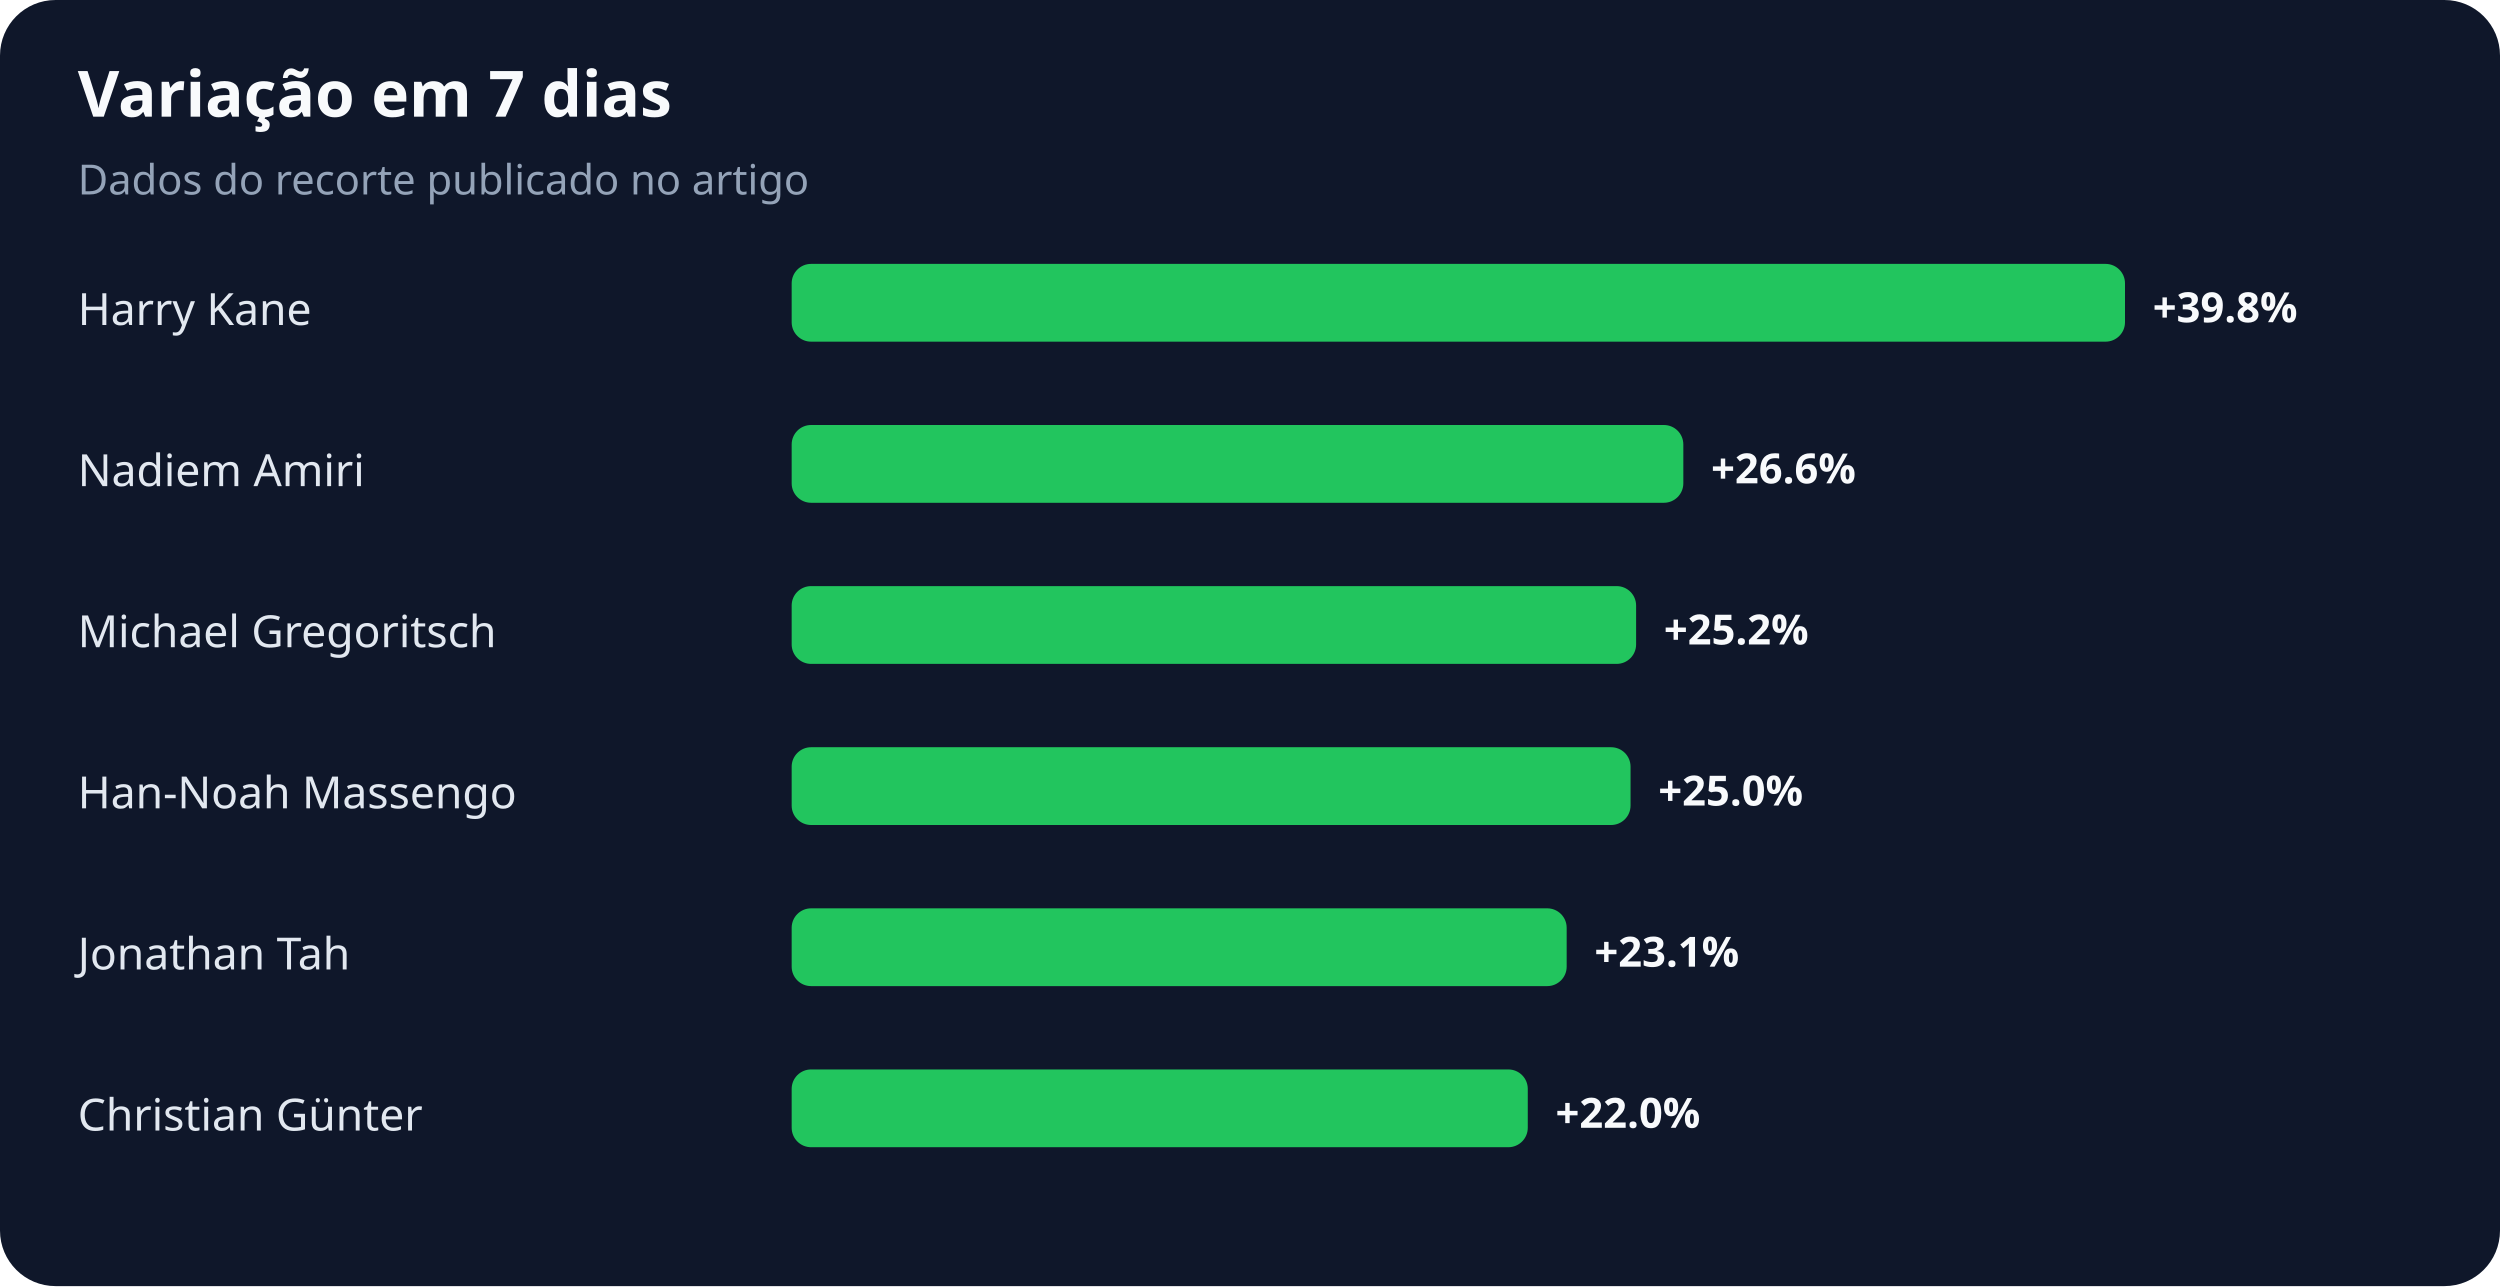
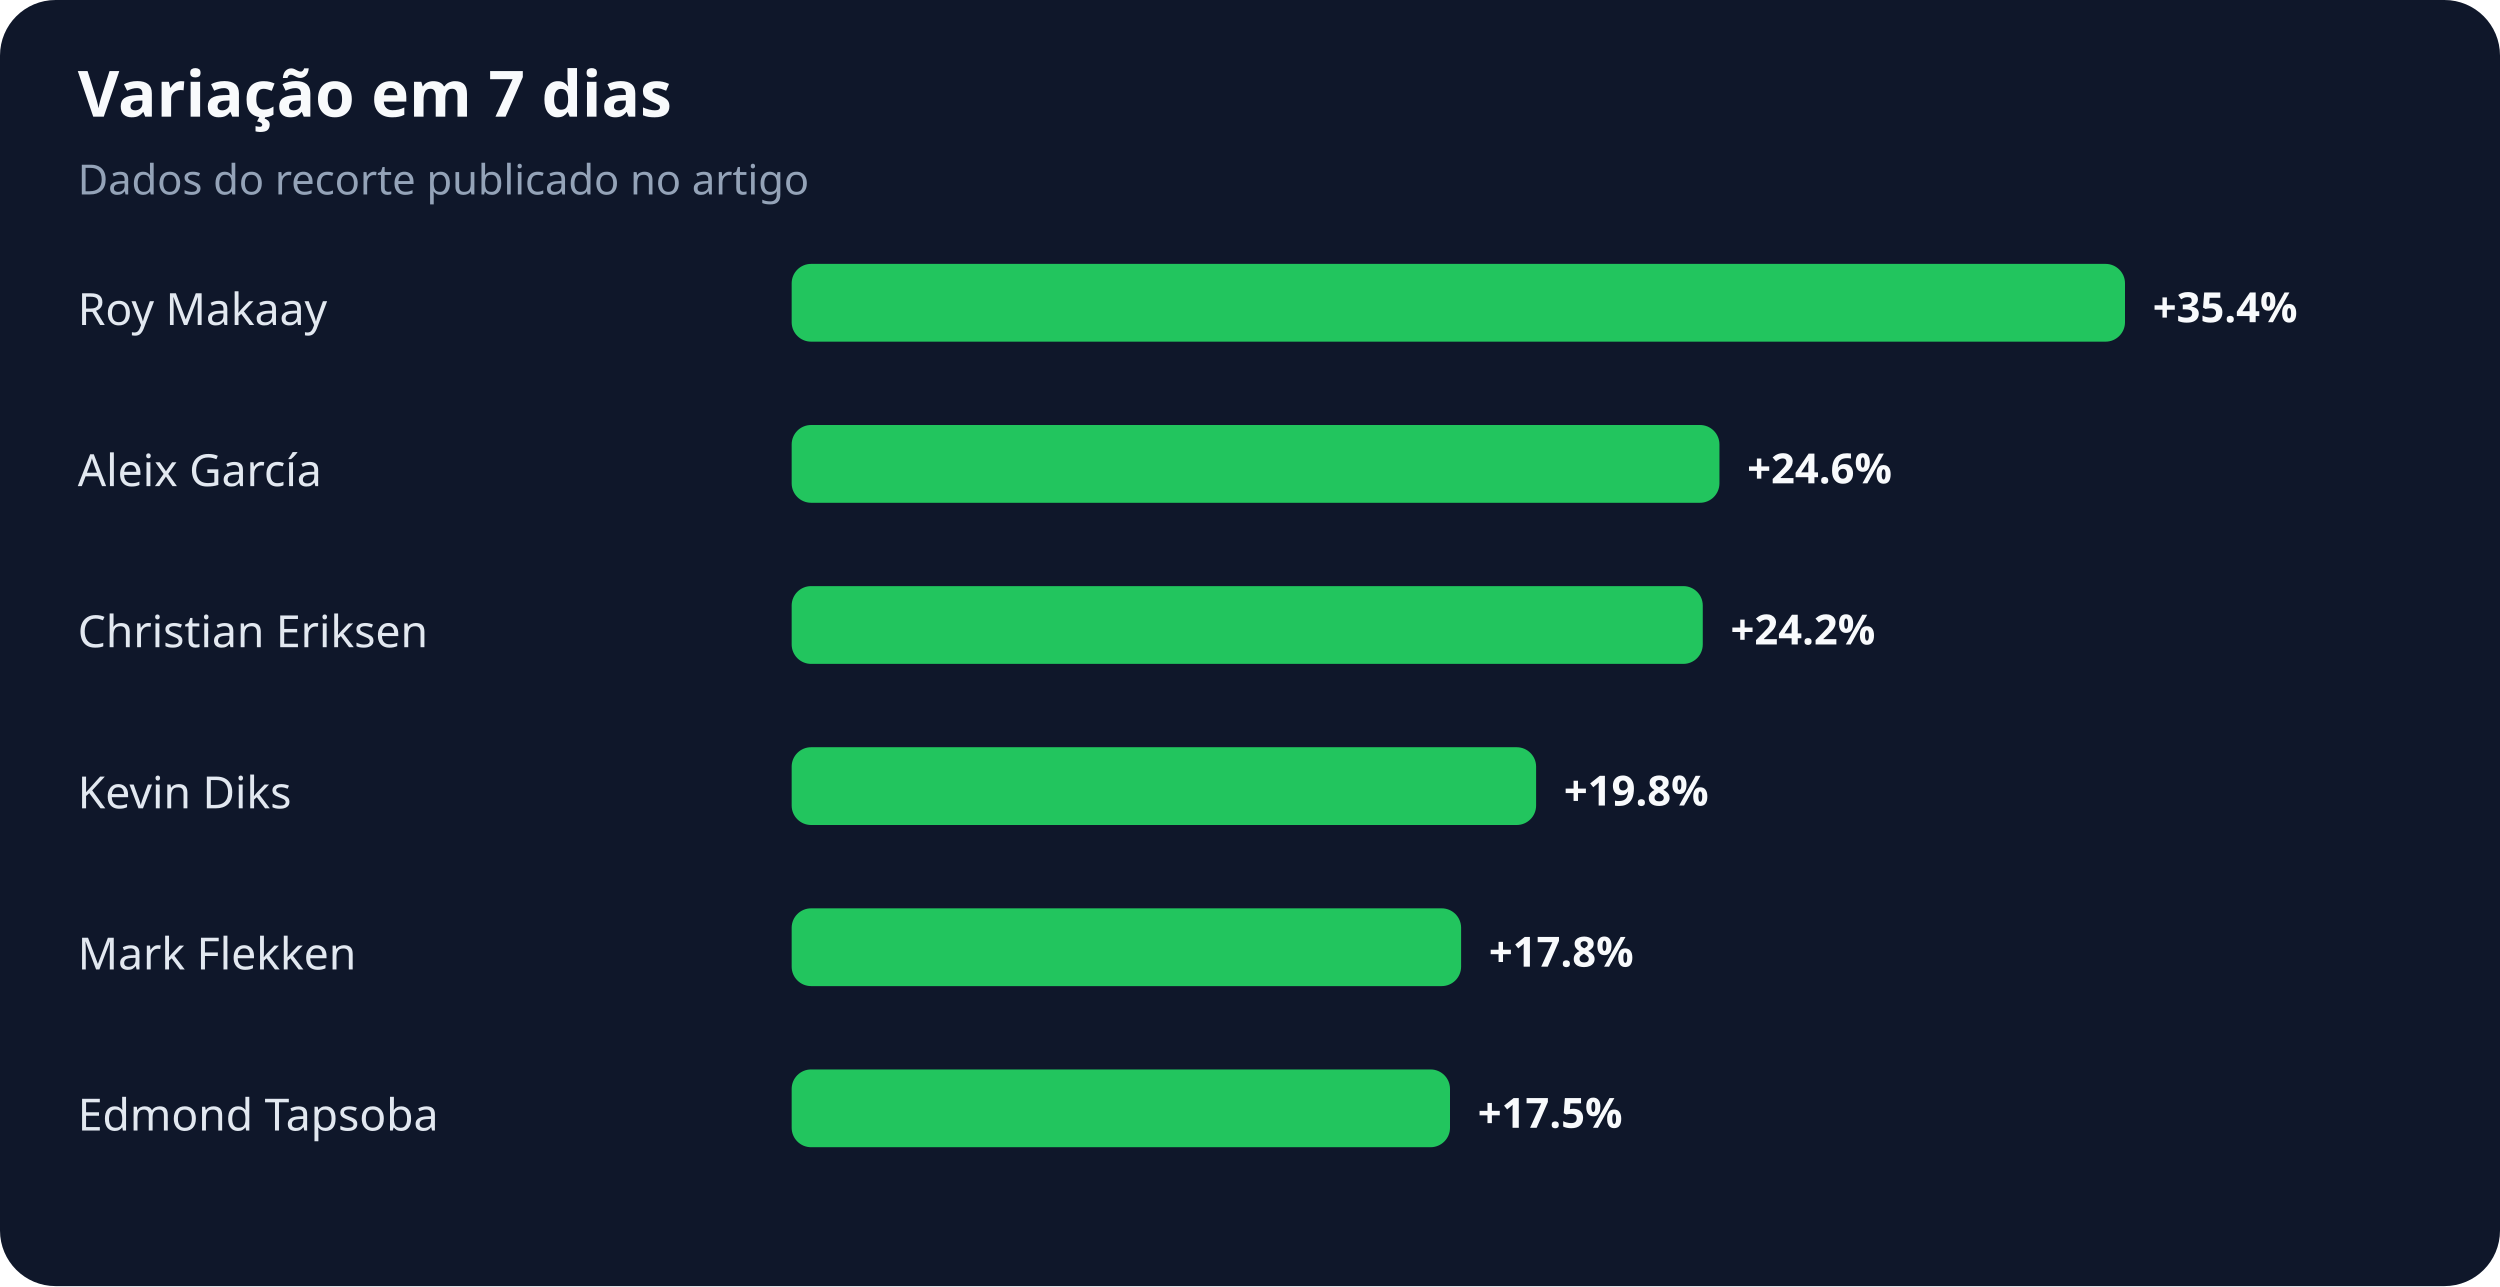
<svg xmlns="http://www.w3.org/2000/svg" width="900" height="463" viewBox="0 0 900 463" role="img" aria-labelledby="title desc">
  <rect width="100%" height="100%" rx="20" fill="#0f172a" />
  <text x="28" y="42" fill="#f8fafc" font-family="system-ui,sans-serif" font-size="23" font-weight="700">Variação em 7 dias</text>
  <text x="28" y="70" fill="#94a3b8" font-family="system-ui,sans-serif" font-size="15">Dados do recorte publicado no artigo</text>
-   <text x="28" y="117" fill="#e2e8f0" font-family="system-ui,sans-serif" font-size="16">Harry Kane</text>
+   <text x="28" y="117" fill="#e2e8f0" font-family="system-ui,sans-serif" font-size="16">Roy Makaay</text>
  <rect x="285" y="95" width="480" height="28" rx="7" fill="#22c55e" />
-   <text x="775" y="116" fill="#f8fafc" font-family="system-ui,sans-serif" font-size="15" font-weight="700">+39.8%</text>
-   <text x="28" y="175" fill="#e2e8f0" font-family="system-ui,sans-serif" font-size="16">Nadiem Amiri</text>
-   <rect x="285" y="153" width="321" height="28" rx="7" fill="#22c55e" />
-   <text x="616" y="174" fill="#f8fafc" font-family="system-ui,sans-serif" font-size="15" font-weight="700">+26.6%</text>
-   <text x="28" y="233" fill="#e2e8f0" font-family="system-ui,sans-serif" font-size="16">Michael Gregoritsch</text>
-   <rect x="285" y="211" width="304" height="28" rx="7" fill="#22c55e" />
-   <text x="599" y="232" fill="#f8fafc" font-family="system-ui,sans-serif" font-size="15" font-weight="700">+25.2%</text>
-   <text x="28" y="291" fill="#e2e8f0" font-family="system-ui,sans-serif" font-size="16">Han-Noah Massengo</text>
-   <rect x="285" y="269" width="302" height="28" rx="7" fill="#22c55e" />
-   <text x="597" y="290" fill="#f8fafc" font-family="system-ui,sans-serif" font-size="15" font-weight="700">+25.0%</text>
-   <text x="28" y="349" fill="#e2e8f0" font-family="system-ui,sans-serif" font-size="16">Jonathan Tah</text>
-   <rect x="285" y="327" width="279" height="28" rx="7" fill="#22c55e" />
-   <text x="574" y="348" fill="#f8fafc" font-family="system-ui,sans-serif" font-size="15" font-weight="700">+23.1%</text>
-   <text x="28" y="407" fill="#e2e8f0" font-family="system-ui,sans-serif" font-size="16">Christian Günter</text>
-   <rect x="285" y="385" width="265" height="28" rx="7" fill="#22c55e" />
-   <text x="560" y="406" fill="#f8fafc" font-family="system-ui,sans-serif" font-size="15" font-weight="700">+22.0%</text>
+   <text x="775" y="116" fill="#f8fafc" font-family="system-ui,sans-serif" font-size="15" font-weight="700">+35.4%</text>
+   <text x="28" y="175" fill="#e2e8f0" font-family="system-ui,sans-serif" font-size="16">Aleix García</text>
+   <rect x="285" y="153" width="334" height="28" rx="7" fill="#22c55e" />
+   <text x="629" y="174" fill="#f8fafc" font-family="system-ui,sans-serif" font-size="15" font-weight="700">+24.6%</text>
+   <text x="28" y="233" fill="#e2e8f0" font-family="system-ui,sans-serif" font-size="16">Christian Eriksen</text>
+   <rect x="285" y="211" width="328" height="28" rx="7" fill="#22c55e" />
+   <text x="623" y="232" fill="#f8fafc" font-family="system-ui,sans-serif" font-size="15" font-weight="700">+24.2%</text>
+   <text x="28" y="291" fill="#e2e8f0" font-family="system-ui,sans-serif" font-size="16">Kevin Diks</text>
+   <rect x="285" y="269" width="268" height="28" rx="7" fill="#22c55e" />
+   <text x="563" y="290" fill="#f8fafc" font-family="system-ui,sans-serif" font-size="15" font-weight="700">+19.8%</text>
+   <text x="28" y="349" fill="#e2e8f0" font-family="system-ui,sans-serif" font-size="16">Mark Flekken</text>
+   <rect x="285" y="327" width="241" height="28" rx="7" fill="#22c55e" />
+   <text x="536" y="348" fill="#f8fafc" font-family="system-ui,sans-serif" font-size="15" font-weight="700">+17.8%</text>
+   <text x="28" y="407" fill="#e2e8f0" font-family="system-ui,sans-serif" font-size="16">Edmond Tapsoba</text>
+   <rect x="285" y="385" width="237" height="28" rx="7" fill="#22c55e" />
+   <text x="532" y="406" fill="#f8fafc" font-family="system-ui,sans-serif" font-size="15" font-weight="700">+17.5%</text>
</svg>
